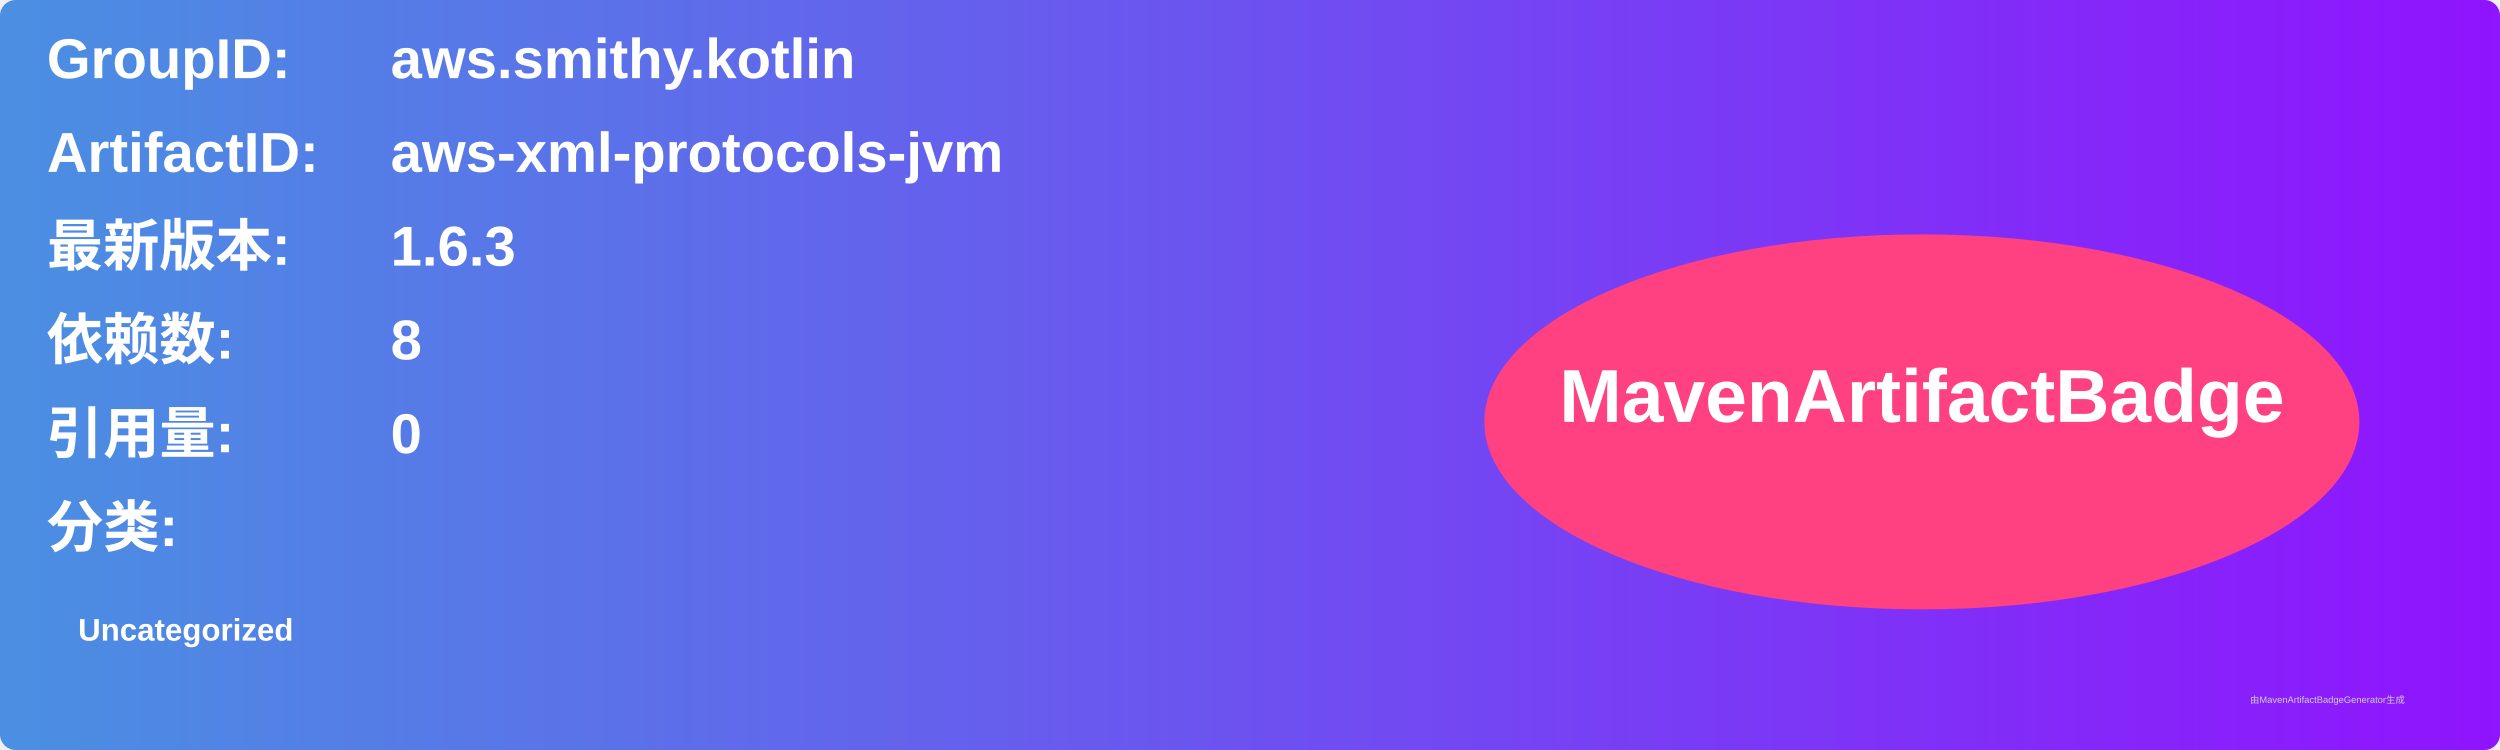
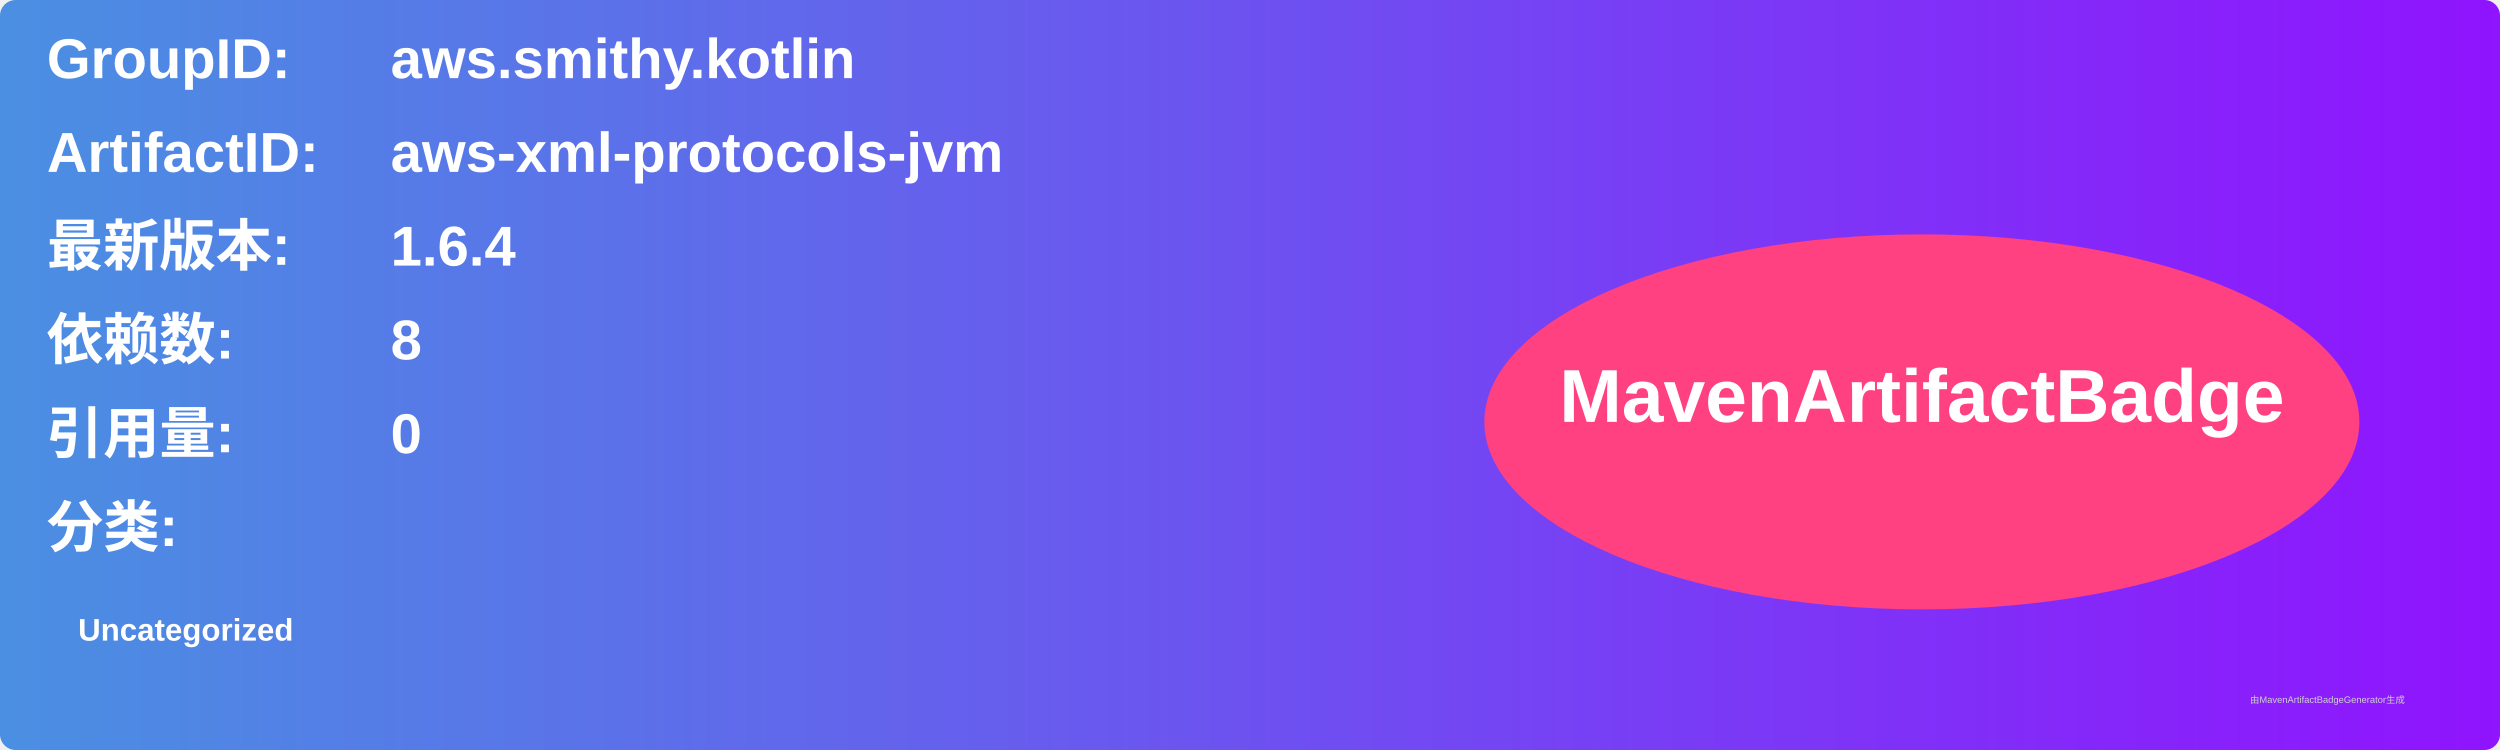
<svg xmlns="http://www.w3.org/2000/svg" width="800" height="240" viewBox="0 0 800 240">
  <linearGradient id="grad" x1="0%" y1="0%" x2="100%" y2="0%">
    <stop offset="0%" stop-color="#4a90e2" />
    <stop offset="100%" stop-color="#9013fe" />
  </linearGradient>
  <rect width="100%" height="100%" rx="5" ry="5" fill="url(#grad)" />
  <g transform="translate(15, 15)">
    <text x="0" y="10" font-family="Arial" font-size="18" fill="white" font-weight="bold" width="260">GroupID:</text>
    <text x="110" y="10" font-family="Arial" font-size="18" fill="white" font-weight="bold" width="460">aws.smithy.kotlin</text>
    <text x="0" y="40" font-family="Arial" font-size="18" fill="white" font-weight="bold" width="260">ArtifactID:</text>
    <text x="110" y="40" font-family="Arial" font-size="18" fill="white" font-weight="bold" width="460">aws-xml-protocols-jvm</text>
    <text x="0" y="70" font-family="Arial" font-size="18" fill="white" font-weight="bold">最新版本:</text>
    <text x="110" y="70" font-family="Arial" font-size="18" fill="white" font-weight="bold">
-       <tspan font-weight="bold">1.6.3</tspan>
+       <tspan font-weight="bold">1.6.4</tspan>
    </text>
    <text x="0" y="100" font-family="Arial" font-size="18" fill="white" font-weight="bold">依赖数: </text>
    <text x="110" y="100" font-family="Arial" font-size="18" fill="white">
      <tspan font-weight="bold">8</tspan>
    </text>
    <text x="0" y="130" font-family="Arial" font-size="18" fill="white" font-weight="bold">引用量: </text>
    <text x="110" y="130" font-family="Arial" font-size="18" fill="white">
      <tspan font-weight="bold">0</tspan>
    </text>
    <text x="0" y="160" font-family="Arial" font-size="18" fill="white" font-weight="bold">分类:</text>
    <text x="10" y="190" font-family="Arial" font-size="10" fill="white">
      <tspan font-weight="bold">Uncategorized</tspan>
    </text>
    <ellipse cx="600" cy="120" rx="140" ry="60" fill="#ff4081" />
    <text x="600" y="120" text-anchor="middle" font-family="Arial" font-size="24" fill="white" font-weight="bold">MavenArtifactBadge</text>
  </g>
  <text x="720" y="225" font-family="Arial" font-size="3" fill="#d0d0d0">由MavenArtifactBadgeGenerator生成</text>
</svg>
